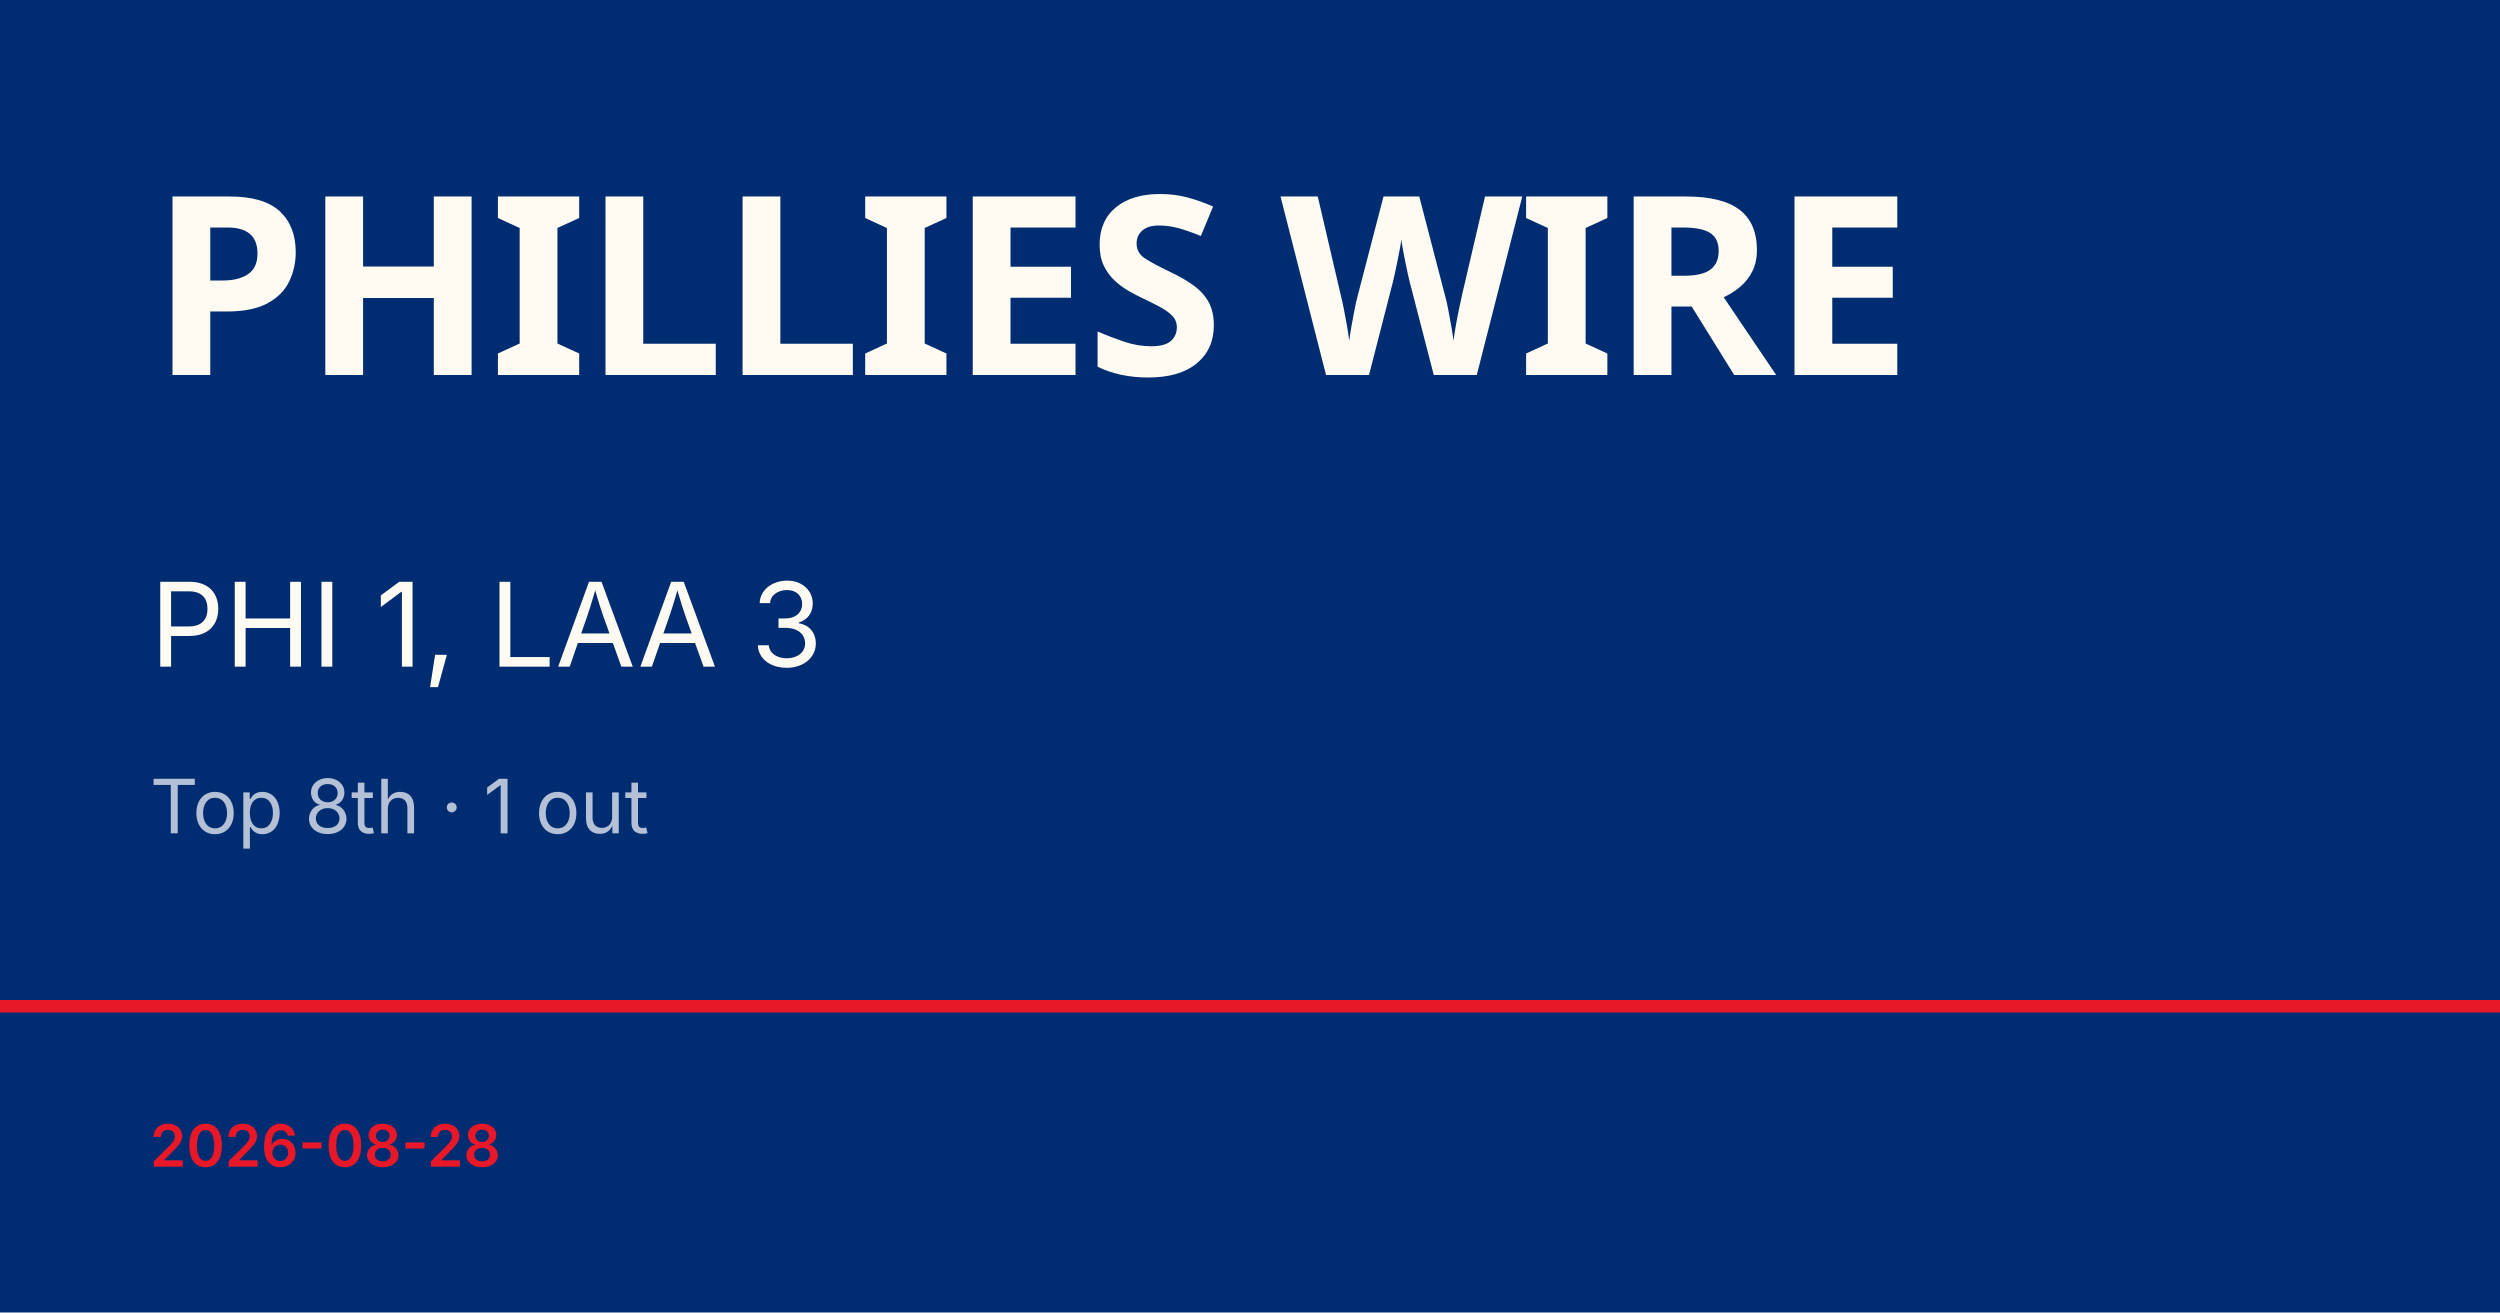
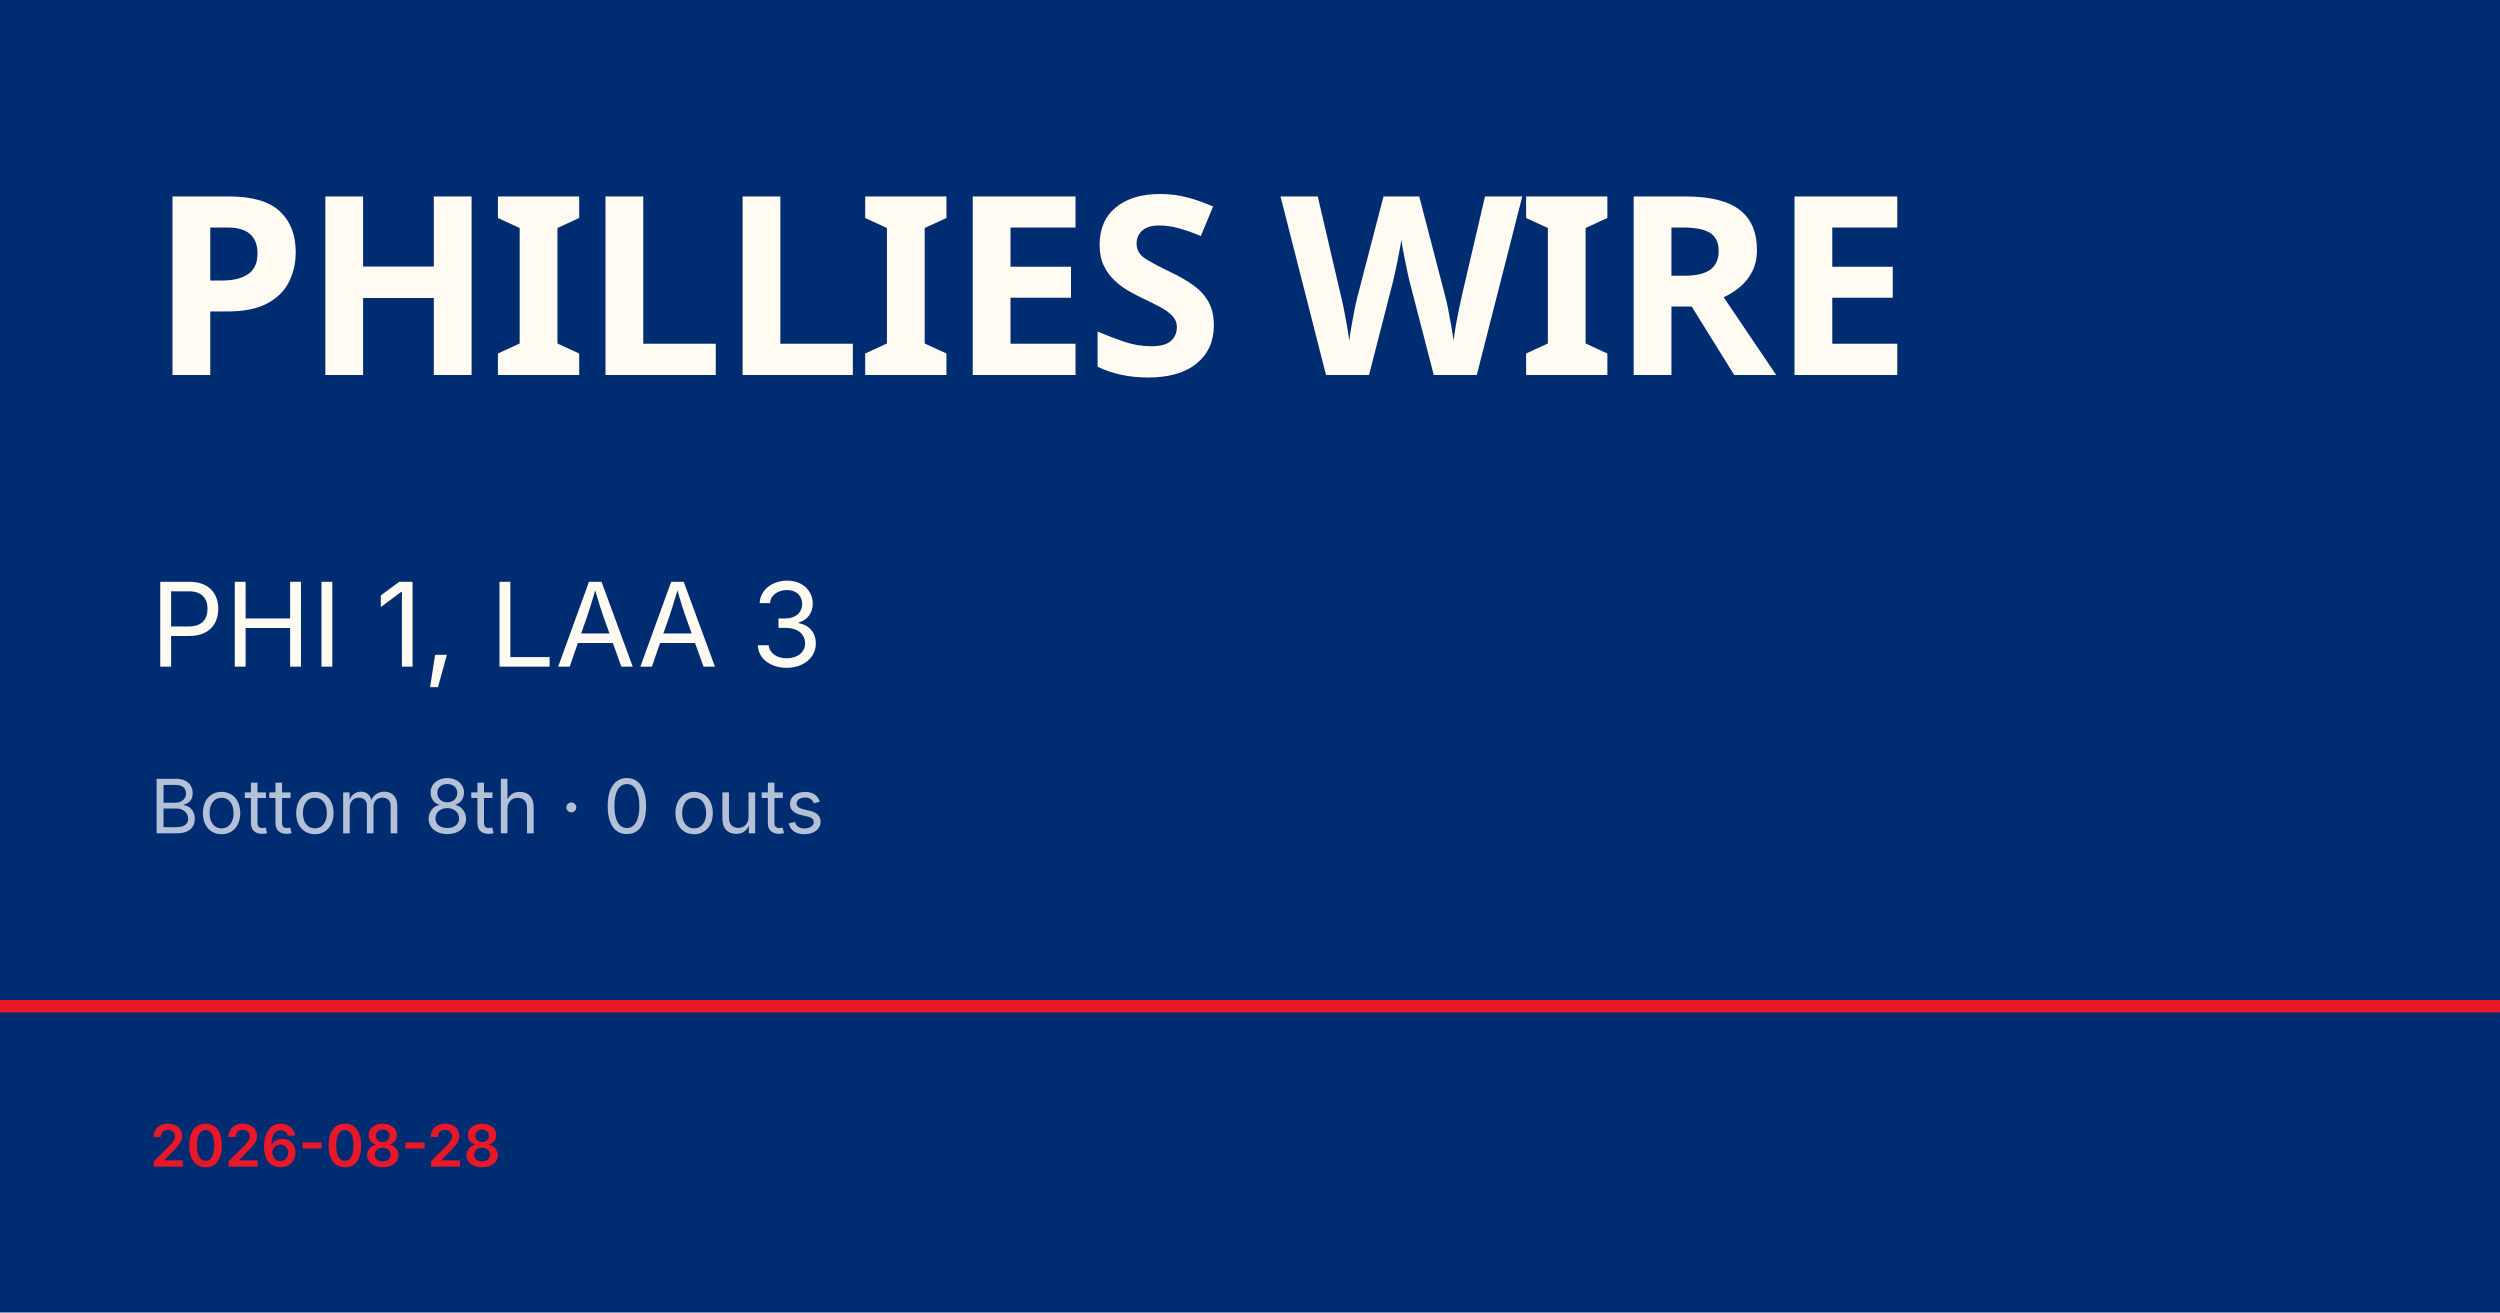
<svg xmlns="http://www.w3.org/2000/svg" viewBox="0 0 1200 630">
  <rect width="1200" height="630" fill="#002d72" />
  <rect y="480" width="1200" height="6" fill="#e81828" />
  <text x="72" y="180" font-family="Barlow Condensed, Impact, sans-serif" font-size="120" font-weight="900" fill="#fffbf3" letter-spacing="-2">PHILLIES WIRE</text>
  <text x="72" y="320" font-family="Inter, Helvetica, sans-serif" font-size="56" fill="#fffbf3">PHI 1, LAA 3</text>
-   <text x="72" y="400" font-family="Inter, Helvetica, sans-serif" font-size="36" fill="rgba(255,255,255,0.7)">Top 8th · 1 out</text>
+   <text x="72" y="400" font-family="Inter, Helvetica, sans-serif" font-size="36" fill="rgba(255,255,255,0.7)">Bottom 8th · 0 outs</text>
  <text x="72" y="560" font-family="Inter, Helvetica, sans-serif" font-size="28" fill="#e81828" font-weight="600">2026-08-28</text>
</svg>
